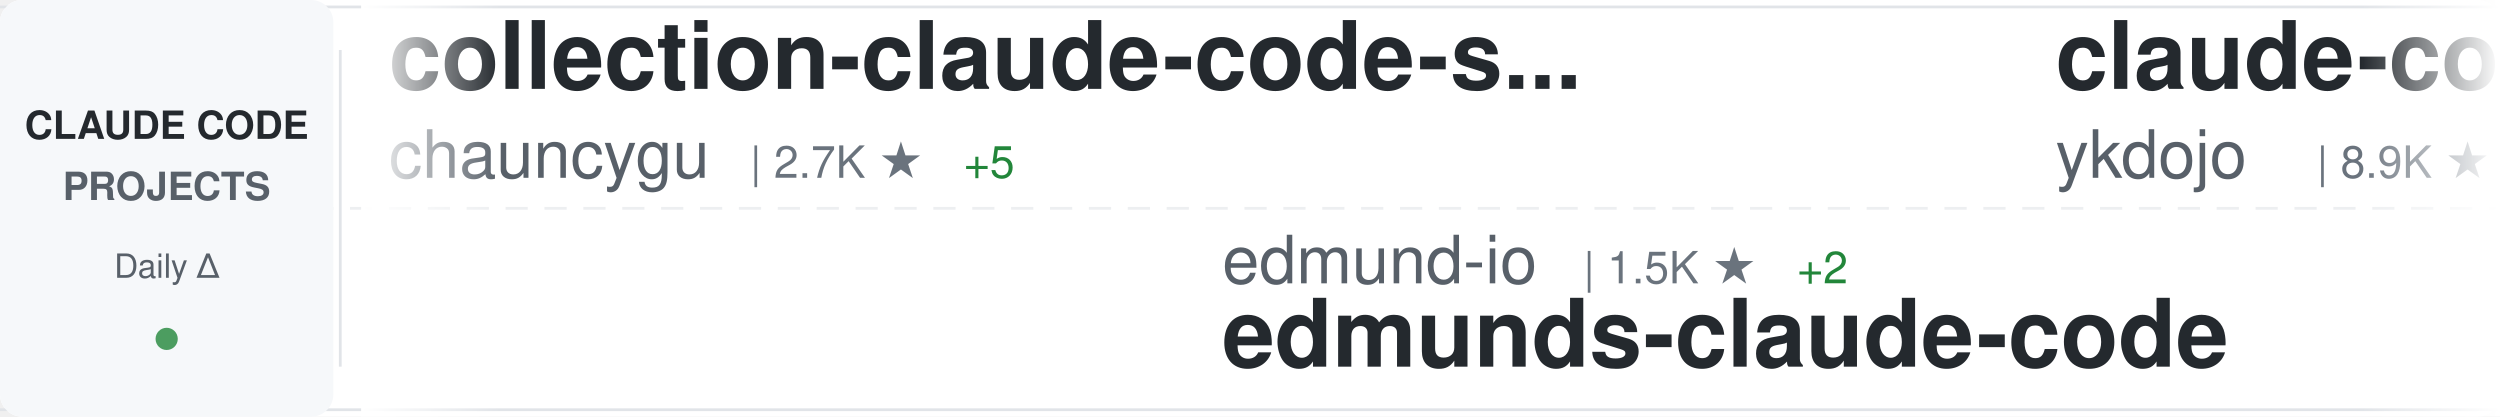
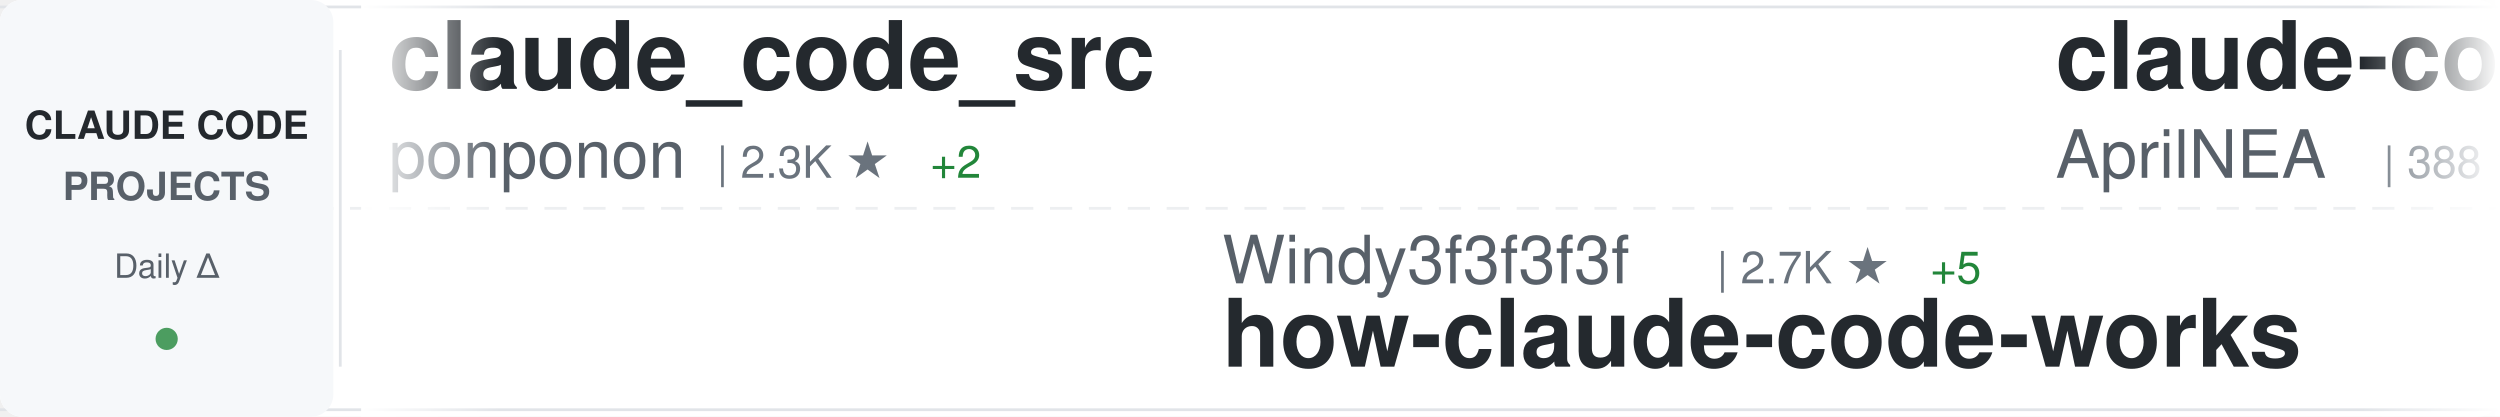
<svg xmlns="http://www.w3.org/2000/svg" width="900" height="150">
  <defs>
    <linearGradient id="awesomeLeftFade" x1="0%" y1="0%" x2="100%" y2="0%">
      <stop offset="0%" style="stop-color:#ffffff;stop-opacity:1" />
      <stop offset="100%" style="stop-color:#ffffff;stop-opacity:0" />
    </linearGradient>
    <linearGradient id="awesomeRightFade" x1="0%" y1="0%" x2="100%" y2="0%">
      <stop offset="0%" style="stop-color:#ffffff;stop-opacity:0" />
      <stop offset="100%" style="stop-color:#ffffff;stop-opacity:1" />
    </linearGradient>
  </defs>
  <rect width="900" height="150" fill="#ffffff" rx="8" />
  <rect x="0" y="2" width="900" height="1" fill="#e1e4e8" />
  <rect x="0" y="147" width="900" height="1" fill="#e1e4e8" />
  <line x1="0" y1="75" x2="900" y2="75" stroke="#e1e4e8" stroke-width="1" stroke-dasharray="8 6" opacity="0.6" />
  <rect x="0" y="0" width="120" height="150" fill="#f6f8fa" rx="8" />
  <text x="60" y="50" font-family="-apple-system, BlinkMacSystemFont, 'Segoe UI', Helvetica, Arial, sans-serif" font-size="14" font-weight="600" fill="#24292e" text-anchor="middle">CLAUDE CODE</text>
  <text x="60" y="72" font-family="-apple-system, BlinkMacSystemFont, 'Segoe UI', Helvetica, Arial, sans-serif" font-size="14" font-weight="600" fill="#586069" text-anchor="middle">PROJECTS</text>
  <text x="60" y="100" font-family="-apple-system, BlinkMacSystemFont, 'Segoe UI', Helvetica, Arial, sans-serif" font-size="12" font-weight="500" fill="#586069" text-anchor="middle">Daily Δ</text>
  <circle cx="60" cy="122" r="4" fill="#22863a" opacity="0.8" />
  <rect x="122" y="18" width="1" height="114" fill="#e1e4e8" />
  <clipPath id="awesomeTickerClip">
    <rect x="130" y="0" width="770" height="150" />
  </clipPath>
  <g clip-path="url(#awesomeTickerClip)">
    <g id="awesomeTickerItems">
      <animateTransform attributeName="transform" attributeType="XML" type="translate" from="0 0" to="-3000 0" dur="54s" repeatCount="indefinite" />
      <g transform="translate(0, 0)">
-         <text x="140" y="32" font-family="-apple-system, BlinkMacSystemFont, 'Segoe UI', Helvetica, Arial, sans-serif" font-size="34" font-weight="600" fill="#24292e">collection-claude-code-s...</text>
-         <text x="140" y="64" font-family="-apple-system, BlinkMacSystemFont, 'Segoe UI', Helvetica, Arial, sans-serif" font-size="24" font-weight="400" fill="#586069">chauncygu</text>
-         <text x="270" y="64" font-family="-apple-system, BlinkMacSystemFont, 'Segoe UI', Helvetica, Arial, sans-serif" font-size="16" font-weight="500" fill="#6a737d">| 2.7K ★</text>
-         <text x="347" y="64" font-family="-apple-system, BlinkMacSystemFont, 'Segoe UI', Helvetica, Arial, sans-serif" font-size="16" font-weight="500" fill="#22863a"> +5</text>
+         <text x="140" y="32" font-family="-apple-system, BlinkMacSystemFont, 'Segoe UI', Helvetica, Arial, sans-serif" font-size="34" font-weight="600" fill="#24292e">claude_code_src</text>
+         <text x="140" y="64" font-family="-apple-system, BlinkMacSystemFont, 'Segoe UI', Helvetica, Arial, sans-serif" font-size="24" font-weight="400" fill="#586069">ponponon</text>
+         <text x="258" y="64" font-family="-apple-system, BlinkMacSystemFont, 'Segoe UI', Helvetica, Arial, sans-serif" font-size="16" font-weight="500" fill="#6a737d">| 2.3K ★</text>
+         <text x="335" y="64" font-family="-apple-system, BlinkMacSystemFont, 'Segoe UI', Helvetica, Arial, sans-serif" font-size="16" font-weight="500" fill="#22863a"> +2</text>
      </g>
      <g transform="translate(300, 0)">
-         <text x="140" y="102" font-family="-apple-system, BlinkMacSystemFont, 'Segoe UI', Helvetica, Arial, sans-serif" font-size="24" font-weight="400" fill="#586069">edmund-io</text>
-         <text x="270" y="102" font-family="-apple-system, BlinkMacSystemFont, 'Segoe UI', Helvetica, Arial, sans-serif" font-size="16" font-weight="500" fill="#6a737d">| 1.5K ★</text>
-         <text x="347" y="102" font-family="-apple-system, BlinkMacSystemFont, 'Segoe UI', Helvetica, Arial, sans-serif" font-size="16" font-weight="500" fill="#22863a"> +2</text>
-         <text x="140" y="132" font-family="-apple-system, BlinkMacSystemFont, 'Segoe UI', Helvetica, Arial, sans-serif" font-size="34" font-weight="600" fill="#24292e">edmunds-claude-code</text>
+         <text x="140" y="102" font-family="-apple-system, BlinkMacSystemFont, 'Segoe UI', Helvetica, Arial, sans-serif" font-size="24" font-weight="400" fill="#586069">Windy3f3f3f3f</text>
+         <text x="318" y="102" font-family="-apple-system, BlinkMacSystemFont, 'Segoe UI', Helvetica, Arial, sans-serif" font-size="16" font-weight="500" fill="#6a737d">| 2.7K ★</text>
+         <text x="395" y="102" font-family="-apple-system, BlinkMacSystemFont, 'Segoe UI', Helvetica, Arial, sans-serif" font-size="16" font-weight="500" fill="#22863a"> +5</text>
+         <text x="140" y="132" font-family="-apple-system, BlinkMacSystemFont, 'Segoe UI', Helvetica, Arial, sans-serif" font-size="34" font-weight="600" fill="#24292e">how-claude-code-works</text>
      </g>
      <g transform="translate(600, 0)">
-         <text x="140" y="32" font-family="-apple-system, BlinkMacSystemFont, 'Segoe UI', Helvetica, Arial, sans-serif" font-size="34" font-weight="600" fill="#24292e">claude-code-tips</text>
-         <text x="140" y="64" font-family="-apple-system, BlinkMacSystemFont, 'Segoe UI', Helvetica, Arial, sans-serif" font-size="24" font-weight="400" fill="#586069">ykdojo</text>
-         <text x="234" y="64" font-family="-apple-system, BlinkMacSystemFont, 'Segoe UI', Helvetica, Arial, sans-serif" font-size="16" font-weight="500" fill="#6a737d">| 8.9K ★</text>
-         <text x="311" y="64" font-family="-apple-system, BlinkMacSystemFont, 'Segoe UI', Helvetica, Arial, sans-serif" font-size="16" font-weight="500" fill="#22863a"> +13</text>
+         <text x="140" y="32" font-family="-apple-system, BlinkMacSystemFont, 'Segoe UI', Helvetica, Arial, sans-serif" font-size="34" font-weight="600" fill="#24292e">claude-code-source</text>
+         <text x="140" y="64" font-family="-apple-system, BlinkMacSystemFont, 'Segoe UI', Helvetica, Arial, sans-serif" font-size="24" font-weight="400" fill="#586069">AprilNEA</text>
+         <text x="258" y="64" font-family="-apple-system, BlinkMacSystemFont, 'Segoe UI', Helvetica, Arial, sans-serif" font-size="16" font-weight="500" fill="#6a737d">| 388 ★</text>
      </g>
      <g transform="translate(900, 0)">
-         <text x="140" y="102" font-family="-apple-system, BlinkMacSystemFont, 'Segoe UI', Helvetica, Arial, sans-serif" font-size="24" font-weight="400" fill="#586069">guanshan</text>
-         <text x="258" y="102" font-family="-apple-system, BlinkMacSystemFont, 'Segoe UI', Helvetica, Arial, sans-serif" font-size="16" font-weight="500" fill="#6a737d">| 60 ★</text>
-         <text x="140" y="132" font-family="-apple-system, BlinkMacSystemFont, 'Segoe UI', Helvetica, Arial, sans-serif" font-size="34" font-weight="600" fill="#24292e">ClaudeCode</text>
+         <text x="140" y="102" font-family="-apple-system, BlinkMacSystemFont, 'Segoe UI', Helvetica, Arial, sans-serif" font-size="24" font-weight="400" fill="#586069">catlog22</text>
+         <text x="258" y="102" font-family="-apple-system, BlinkMacSystemFont, 'Segoe UI', Helvetica, Arial, sans-serif" font-size="16" font-weight="500" fill="#6a737d">| 2.1K ★</text>
+         <text x="335" y="102" font-family="-apple-system, BlinkMacSystemFont, 'Segoe UI', Helvetica, Arial, sans-serif" font-size="16" font-weight="500" fill="#22863a"> +2</text>
+         <text x="140" y="132" font-family="-apple-system, BlinkMacSystemFont, 'Segoe UI', Helvetica, Arial, sans-serif" font-size="34" font-weight="600" fill="#24292e">Claude-Code-Workflow</text>
      </g>
      <g transform="translate(1200, 0)">
-         <text x="140" y="32" font-family="-apple-system, BlinkMacSystemFont, 'Segoe UI', Helvetica, Arial, sans-serif" font-size="34" font-weight="600" fill="#24292e">ralph-claude-code</text>
-         <text x="140" y="64" font-family="-apple-system, BlinkMacSystemFont, 'Segoe UI', Helvetica, Arial, sans-serif" font-size="24" font-weight="400" fill="#586069">frankbria</text>
-         <text x="270" y="64" font-family="-apple-system, BlinkMacSystemFont, 'Segoe UI', Helvetica, Arial, sans-serif" font-size="16" font-weight="500" fill="#6a737d">| 9.4K ★</text>
-         <text x="347" y="64" font-family="-apple-system, BlinkMacSystemFont, 'Segoe UI', Helvetica, Arial, sans-serif" font-size="16" font-weight="500" fill="#22863a"> +24</text>
+         <text x="140" y="32" font-family="-apple-system, BlinkMacSystemFont, 'Segoe UI', Helvetica, Arial, sans-serif" font-size="34" font-weight="600" fill="#24292e">awesome-claude-code-suba...</text>
+         <text x="140" y="64" font-family="-apple-system, BlinkMacSystemFont, 'Segoe UI', Helvetica, Arial, sans-serif" font-size="24" font-weight="400" fill="#586069">VoltAgent</text>
+         <text x="270" y="64" font-family="-apple-system, BlinkMacSystemFont, 'Segoe UI', Helvetica, Arial, sans-serif" font-size="16" font-weight="500" fill="#6a737d">| 22.1K ★</text>
+         <text x="356" y="64" font-family="-apple-system, BlinkMacSystemFont, 'Segoe UI', Helvetica, Arial, sans-serif" font-size="16" font-weight="500" fill="#22863a"> +56</text>
      </g>
      <g transform="translate(1500, 0)">
-         <text x="140" y="102" font-family="-apple-system, BlinkMacSystemFont, 'Segoe UI', Helvetica, Arial, sans-serif" font-size="24" font-weight="400" fill="#586069">multica-ai</text>
-         <text x="282" y="102" font-family="-apple-system, BlinkMacSystemFont, 'Segoe UI', Helvetica, Arial, sans-serif" font-size="16" font-weight="500" fill="#6a737d">| 178.7K ★</text>
-         <text x="377" y="102" font-family="-apple-system, BlinkMacSystemFont, 'Segoe UI', Helvetica, Arial, sans-serif" font-size="16" font-weight="500" fill="#22863a"> +523</text>
-         <text x="140" y="132" font-family="-apple-system, BlinkMacSystemFont, 'Segoe UI', Helvetica, Arial, sans-serif" font-size="34" font-weight="600" fill="#24292e">andrej-karpathy-skills</text>
+         <text x="140" y="102" font-family="-apple-system, BlinkMacSystemFont, 'Segoe UI', Helvetica, Arial, sans-serif" font-size="24" font-weight="400" fill="#586069">diet103</text>
+         <text x="246" y="102" font-family="-apple-system, BlinkMacSystemFont, 'Segoe UI', Helvetica, Arial, sans-serif" font-size="16" font-weight="500" fill="#6a737d">| 9.7K ★</text>
+         <text x="323" y="102" font-family="-apple-system, BlinkMacSystemFont, 'Segoe UI', Helvetica, Arial, sans-serif" font-size="16" font-weight="500" fill="#22863a"> +3</text>
+         <text x="140" y="132" font-family="-apple-system, BlinkMacSystemFont, 'Segoe UI', Helvetica, Arial, sans-serif" font-size="34" font-weight="600" fill="#24292e">claude-code-infrastructu...</text>
      </g>
      <g transform="translate(1800, 0)">
-         <text x="140" y="32" font-family="-apple-system, BlinkMacSystemFont, 'Segoe UI', Helvetica, Arial, sans-serif" font-size="34" font-weight="600" fill="#24292e">Claude-code</text>
-         <text x="140" y="64" font-family="-apple-system, BlinkMacSystemFont, 'Segoe UI', Helvetica, Arial, sans-serif" font-size="24" font-weight="400" fill="#586069">zstmfhy</text>
-         <text x="246" y="64" font-family="-apple-system, BlinkMacSystemFont, 'Segoe UI', Helvetica, Arial, sans-serif" font-size="16" font-weight="500" fill="#6a737d">| 190 ★</text>
+         <text x="140" y="32" font-family="-apple-system, BlinkMacSystemFont, 'Segoe UI', Helvetica, Arial, sans-serif" font-size="34" font-weight="600" fill="#24292e">claude-code</text>
+         <text x="140" y="64" font-family="-apple-system, BlinkMacSystemFont, 'Segoe UI', Helvetica, Arial, sans-serif" font-size="24" font-weight="400" fill="#586069">RishabhK103</text>
+         <text x="294" y="64" font-family="-apple-system, BlinkMacSystemFont, 'Segoe UI', Helvetica, Arial, sans-serif" font-size="16" font-weight="500" fill="#6a737d">| 90 ★</text>
      </g>
      <g transform="translate(2100, 0)">
-         <text x="140" y="102" font-family="-apple-system, BlinkMacSystemFont, 'Segoe UI', Helvetica, Arial, sans-serif" font-size="24" font-weight="400" fill="#586069">feiskyer</text>
-         <text x="258" y="102" font-family="-apple-system, BlinkMacSystemFont, 'Segoe UI', Helvetica, Arial, sans-serif" font-size="16" font-weight="500" fill="#6a737d">| 1.6K ★</text>
-         <text x="335" y="102" font-family="-apple-system, BlinkMacSystemFont, 'Segoe UI', Helvetica, Arial, sans-serif" font-size="16" font-weight="500" fill="#22863a"> +2</text>
-         <text x="140" y="132" font-family="-apple-system, BlinkMacSystemFont, 'Segoe UI', Helvetica, Arial, sans-serif" font-size="34" font-weight="600" fill="#24292e">claude-code-settings</text>
+         <text x="140" y="102" font-family="-apple-system, BlinkMacSystemFont, 'Segoe UI', Helvetica, Arial, sans-serif" font-size="24" font-weight="400" fill="#586069">pedrohcgs</text>
+         <text x="270" y="102" font-family="-apple-system, BlinkMacSystemFont, 'Segoe UI', Helvetica, Arial, sans-serif" font-size="16" font-weight="500" fill="#6a737d">| 1.3K ★</text>
+         <text x="347" y="102" font-family="-apple-system, BlinkMacSystemFont, 'Segoe UI', Helvetica, Arial, sans-serif" font-size="16" font-weight="500" fill="#22863a"> +8</text>
+         <text x="140" y="132" font-family="-apple-system, BlinkMacSystemFont, 'Segoe UI', Helvetica, Arial, sans-serif" font-size="34" font-weight="600" fill="#24292e">claude-code-my-workflow</text>
      </g>
      <g transform="translate(2400, 0)">
-         <text x="140" y="32" font-family="-apple-system, BlinkMacSystemFont, 'Segoe UI', Helvetica, Arial, sans-serif" font-size="34" font-weight="600" fill="#24292e">claude-code-engineering</text>
-         <text x="140" y="64" font-family="-apple-system, BlinkMacSystemFont, 'Segoe UI', Helvetica, Arial, sans-serif" font-size="24" font-weight="400" fill="#586069">huangjia2019</text>
-         <text x="306" y="64" font-family="-apple-system, BlinkMacSystemFont, 'Segoe UI', Helvetica, Arial, sans-serif" font-size="16" font-weight="500" fill="#6a737d">| 858 ★</text>
-         <text x="374" y="64" font-family="-apple-system, BlinkMacSystemFont, 'Segoe UI', Helvetica, Arial, sans-serif" font-size="16" font-weight="500" fill="#22863a"> +5</text>
+         <text x="140" y="32" font-family="-apple-system, BlinkMacSystemFont, 'Segoe UI', Helvetica, Arial, sans-serif" font-size="34" font-weight="600" fill="#24292e">claude-code</text>
+         <text x="140" y="64" font-family="-apple-system, BlinkMacSystemFont, 'Segoe UI', Helvetica, Arial, sans-serif" font-size="24" font-weight="400" fill="#586069">tanbiralam</text>
+         <text x="282" y="64" font-family="-apple-system, BlinkMacSystemFont, 'Segoe UI', Helvetica, Arial, sans-serif" font-size="16" font-weight="500" fill="#6a737d">| 1.9K ★</text>
+         <text x="359" y="64" font-family="-apple-system, BlinkMacSystemFont, 'Segoe UI', Helvetica, Arial, sans-serif" font-size="16" font-weight="500" fill="#22863a"> +5</text>
      </g>
      <g transform="translate(2700, 0)">
-         <text x="140" y="102" font-family="-apple-system, BlinkMacSystemFont, 'Segoe UI', Helvetica, Arial, sans-serif" font-size="24" font-weight="400" fill="#586069">jeremylongshore</text>
-         <text x="342" y="102" font-family="-apple-system, BlinkMacSystemFont, 'Segoe UI', Helvetica, Arial, sans-serif" font-size="16" font-weight="500" fill="#6a737d">| 2.4K ★</text>
-         <text x="419" y="102" font-family="-apple-system, BlinkMacSystemFont, 'Segoe UI', Helvetica, Arial, sans-serif" font-size="16" font-weight="500" fill="#22863a"> +3</text>
-         <text x="140" y="132" font-family="-apple-system, BlinkMacSystemFont, 'Segoe UI', Helvetica, Arial, sans-serif" font-size="34" font-weight="600" fill="#24292e">claude-code-plugins-plus...</text>
+         <text x="140" y="102" font-family="-apple-system, BlinkMacSystemFont, 'Segoe UI', Helvetica, Arial, sans-serif" font-size="24" font-weight="400" fill="#586069">jqueryscript</text>
+         <text x="306" y="102" font-family="-apple-system, BlinkMacSystemFont, 'Segoe UI', Helvetica, Arial, sans-serif" font-size="16" font-weight="500" fill="#6a737d">| 428 ★</text>
+         <text x="374" y="102" font-family="-apple-system, BlinkMacSystemFont, 'Segoe UI', Helvetica, Arial, sans-serif" font-size="16" font-weight="500" fill="#22863a"> +1</text>
+         <text x="140" y="132" font-family="-apple-system, BlinkMacSystemFont, 'Segoe UI', Helvetica, Arial, sans-serif" font-size="34" font-weight="600" fill="#24292e">awesome-claude-code</text>
      </g>
      <g transform="translate(3000, 0)">
-         <text x="140" y="32" font-family="-apple-system, BlinkMacSystemFont, 'Segoe UI', Helvetica, Arial, sans-serif" font-size="34" font-weight="600" fill="#24292e">collection-claude-code-s...</text>
-         <text x="140" y="64" font-family="-apple-system, BlinkMacSystemFont, 'Segoe UI', Helvetica, Arial, sans-serif" font-size="24" font-weight="400" fill="#586069">chauncygu</text>
-         <text x="270" y="64" font-family="-apple-system, BlinkMacSystemFont, 'Segoe UI', Helvetica, Arial, sans-serif" font-size="16" font-weight="500" fill="#6a737d">| 2.7K ★</text>
-         <text x="347" y="64" font-family="-apple-system, BlinkMacSystemFont, 'Segoe UI', Helvetica, Arial, sans-serif" font-size="16" font-weight="500" fill="#22863a"> +5</text>
+         <text x="140" y="32" font-family="-apple-system, BlinkMacSystemFont, 'Segoe UI', Helvetica, Arial, sans-serif" font-size="34" font-weight="600" fill="#24292e">claude_code_src</text>
+         <text x="140" y="64" font-family="-apple-system, BlinkMacSystemFont, 'Segoe UI', Helvetica, Arial, sans-serif" font-size="24" font-weight="400" fill="#586069">ponponon</text>
+         <text x="258" y="64" font-family="-apple-system, BlinkMacSystemFont, 'Segoe UI', Helvetica, Arial, sans-serif" font-size="16" font-weight="500" fill="#6a737d">| 2.3K ★</text>
+         <text x="335" y="64" font-family="-apple-system, BlinkMacSystemFont, 'Segoe UI', Helvetica, Arial, sans-serif" font-size="16" font-weight="500" fill="#22863a"> +2</text>
      </g>
      <g transform="translate(3300, 0)">
-         <text x="140" y="102" font-family="-apple-system, BlinkMacSystemFont, 'Segoe UI', Helvetica, Arial, sans-serif" font-size="24" font-weight="400" fill="#586069">edmund-io</text>
-         <text x="270" y="102" font-family="-apple-system, BlinkMacSystemFont, 'Segoe UI', Helvetica, Arial, sans-serif" font-size="16" font-weight="500" fill="#6a737d">| 1.5K ★</text>
-         <text x="347" y="102" font-family="-apple-system, BlinkMacSystemFont, 'Segoe UI', Helvetica, Arial, sans-serif" font-size="16" font-weight="500" fill="#22863a"> +2</text>
-         <text x="140" y="132" font-family="-apple-system, BlinkMacSystemFont, 'Segoe UI', Helvetica, Arial, sans-serif" font-size="34" font-weight="600" fill="#24292e">edmunds-claude-code</text>
+         <text x="140" y="102" font-family="-apple-system, BlinkMacSystemFont, 'Segoe UI', Helvetica, Arial, sans-serif" font-size="24" font-weight="400" fill="#586069">Windy3f3f3f3f</text>
+         <text x="318" y="102" font-family="-apple-system, BlinkMacSystemFont, 'Segoe UI', Helvetica, Arial, sans-serif" font-size="16" font-weight="500" fill="#6a737d">| 2.7K ★</text>
+         <text x="395" y="102" font-family="-apple-system, BlinkMacSystemFont, 'Segoe UI', Helvetica, Arial, sans-serif" font-size="16" font-weight="500" fill="#22863a"> +5</text>
+         <text x="140" y="132" font-family="-apple-system, BlinkMacSystemFont, 'Segoe UI', Helvetica, Arial, sans-serif" font-size="34" font-weight="600" fill="#24292e">how-claude-code-works</text>
      </g>
      <g transform="translate(3600, 0)">
-         <text x="140" y="32" font-family="-apple-system, BlinkMacSystemFont, 'Segoe UI', Helvetica, Arial, sans-serif" font-size="34" font-weight="600" fill="#24292e">claude-code-tips</text>
-         <text x="140" y="64" font-family="-apple-system, BlinkMacSystemFont, 'Segoe UI', Helvetica, Arial, sans-serif" font-size="24" font-weight="400" fill="#586069">ykdojo</text>
-         <text x="234" y="64" font-family="-apple-system, BlinkMacSystemFont, 'Segoe UI', Helvetica, Arial, sans-serif" font-size="16" font-weight="500" fill="#6a737d">| 8.9K ★</text>
-         <text x="311" y="64" font-family="-apple-system, BlinkMacSystemFont, 'Segoe UI', Helvetica, Arial, sans-serif" font-size="16" font-weight="500" fill="#22863a"> +13</text>
+         <text x="140" y="32" font-family="-apple-system, BlinkMacSystemFont, 'Segoe UI', Helvetica, Arial, sans-serif" font-size="34" font-weight="600" fill="#24292e">claude-code-source</text>
+         <text x="140" y="64" font-family="-apple-system, BlinkMacSystemFont, 'Segoe UI', Helvetica, Arial, sans-serif" font-size="24" font-weight="400" fill="#586069">AprilNEA</text>
+         <text x="258" y="64" font-family="-apple-system, BlinkMacSystemFont, 'Segoe UI', Helvetica, Arial, sans-serif" font-size="16" font-weight="500" fill="#6a737d">| 388 ★</text>
      </g>
      <g transform="translate(3900, 0)">
-         <text x="140" y="102" font-family="-apple-system, BlinkMacSystemFont, 'Segoe UI', Helvetica, Arial, sans-serif" font-size="24" font-weight="400" fill="#586069">guanshan</text>
-         <text x="258" y="102" font-family="-apple-system, BlinkMacSystemFont, 'Segoe UI', Helvetica, Arial, sans-serif" font-size="16" font-weight="500" fill="#6a737d">| 60 ★</text>
-         <text x="140" y="132" font-family="-apple-system, BlinkMacSystemFont, 'Segoe UI', Helvetica, Arial, sans-serif" font-size="34" font-weight="600" fill="#24292e">ClaudeCode</text>
+         <text x="140" y="102" font-family="-apple-system, BlinkMacSystemFont, 'Segoe UI', Helvetica, Arial, sans-serif" font-size="24" font-weight="400" fill="#586069">catlog22</text>
+         <text x="258" y="102" font-family="-apple-system, BlinkMacSystemFont, 'Segoe UI', Helvetica, Arial, sans-serif" font-size="16" font-weight="500" fill="#6a737d">| 2.1K ★</text>
+         <text x="335" y="102" font-family="-apple-system, BlinkMacSystemFont, 'Segoe UI', Helvetica, Arial, sans-serif" font-size="16" font-weight="500" fill="#22863a"> +2</text>
+         <text x="140" y="132" font-family="-apple-system, BlinkMacSystemFont, 'Segoe UI', Helvetica, Arial, sans-serif" font-size="34" font-weight="600" fill="#24292e">Claude-Code-Workflow</text>
      </g>
    </g>
  </g>
  <rect x="130" y="0" width="50" height="150" fill="url(#awesomeLeftFade)" />
  <rect x="850" y="0" width="50" height="150" fill="url(#awesomeRightFade)" />
</svg>
